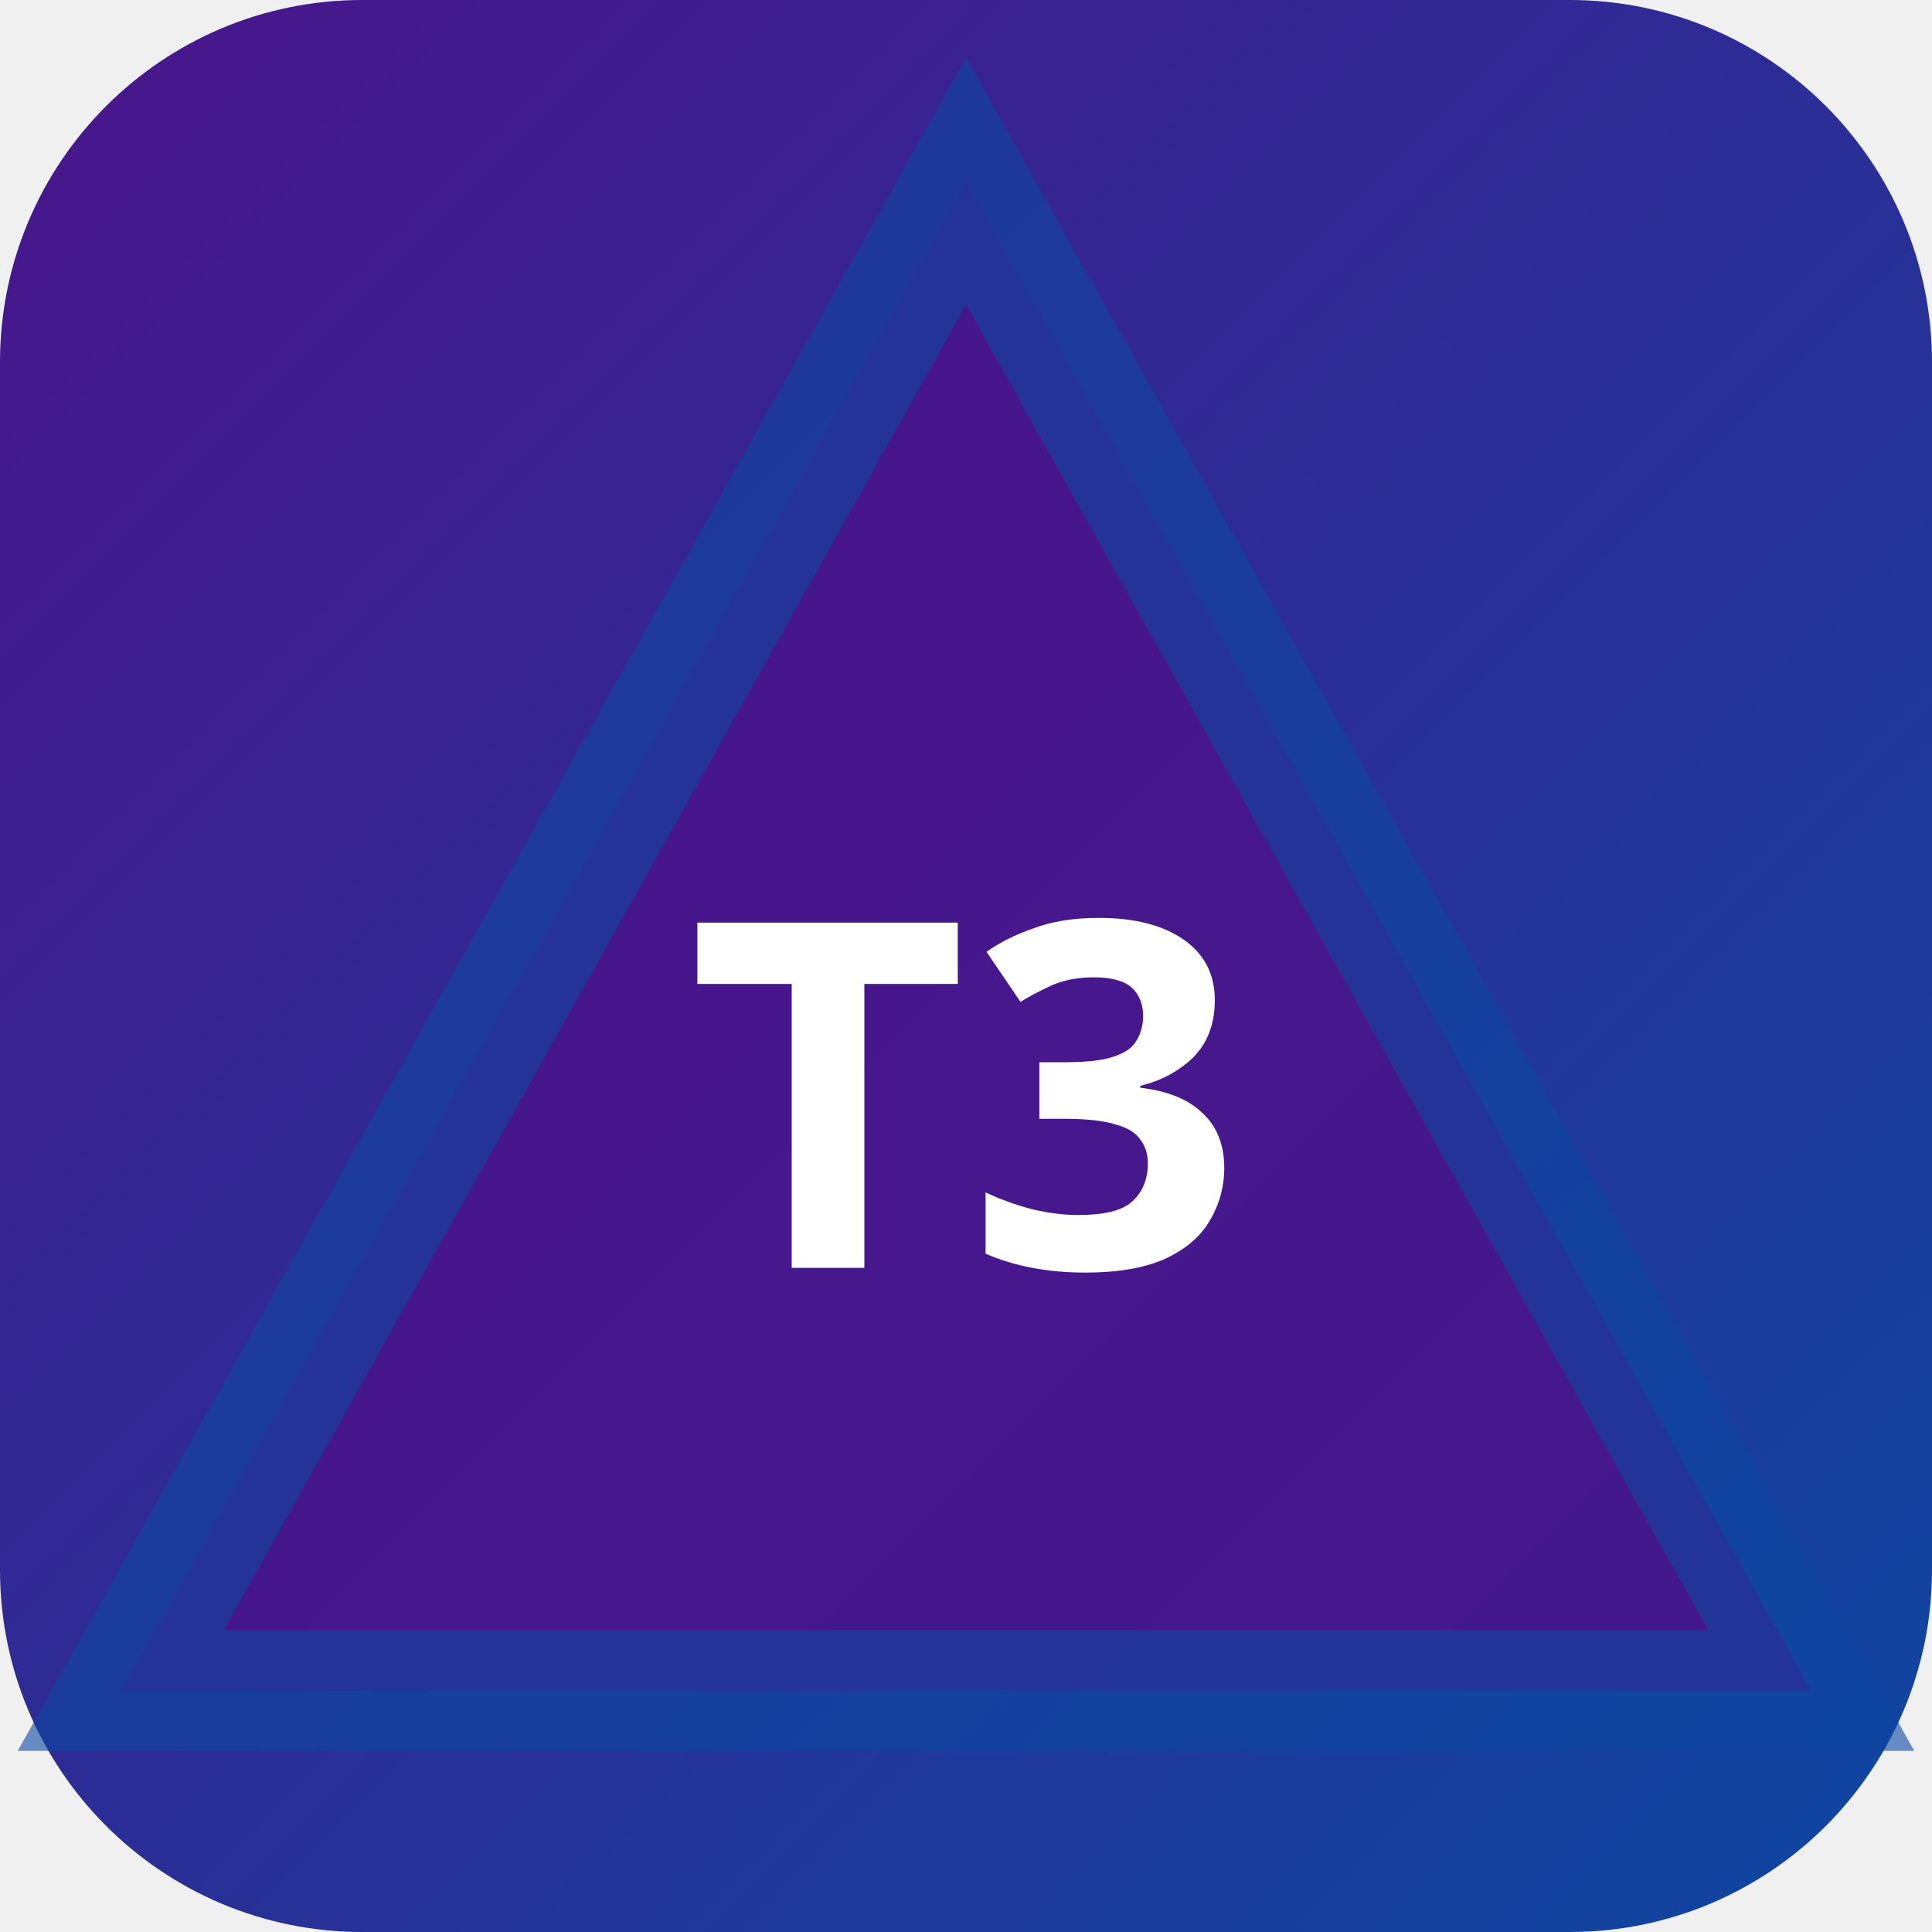
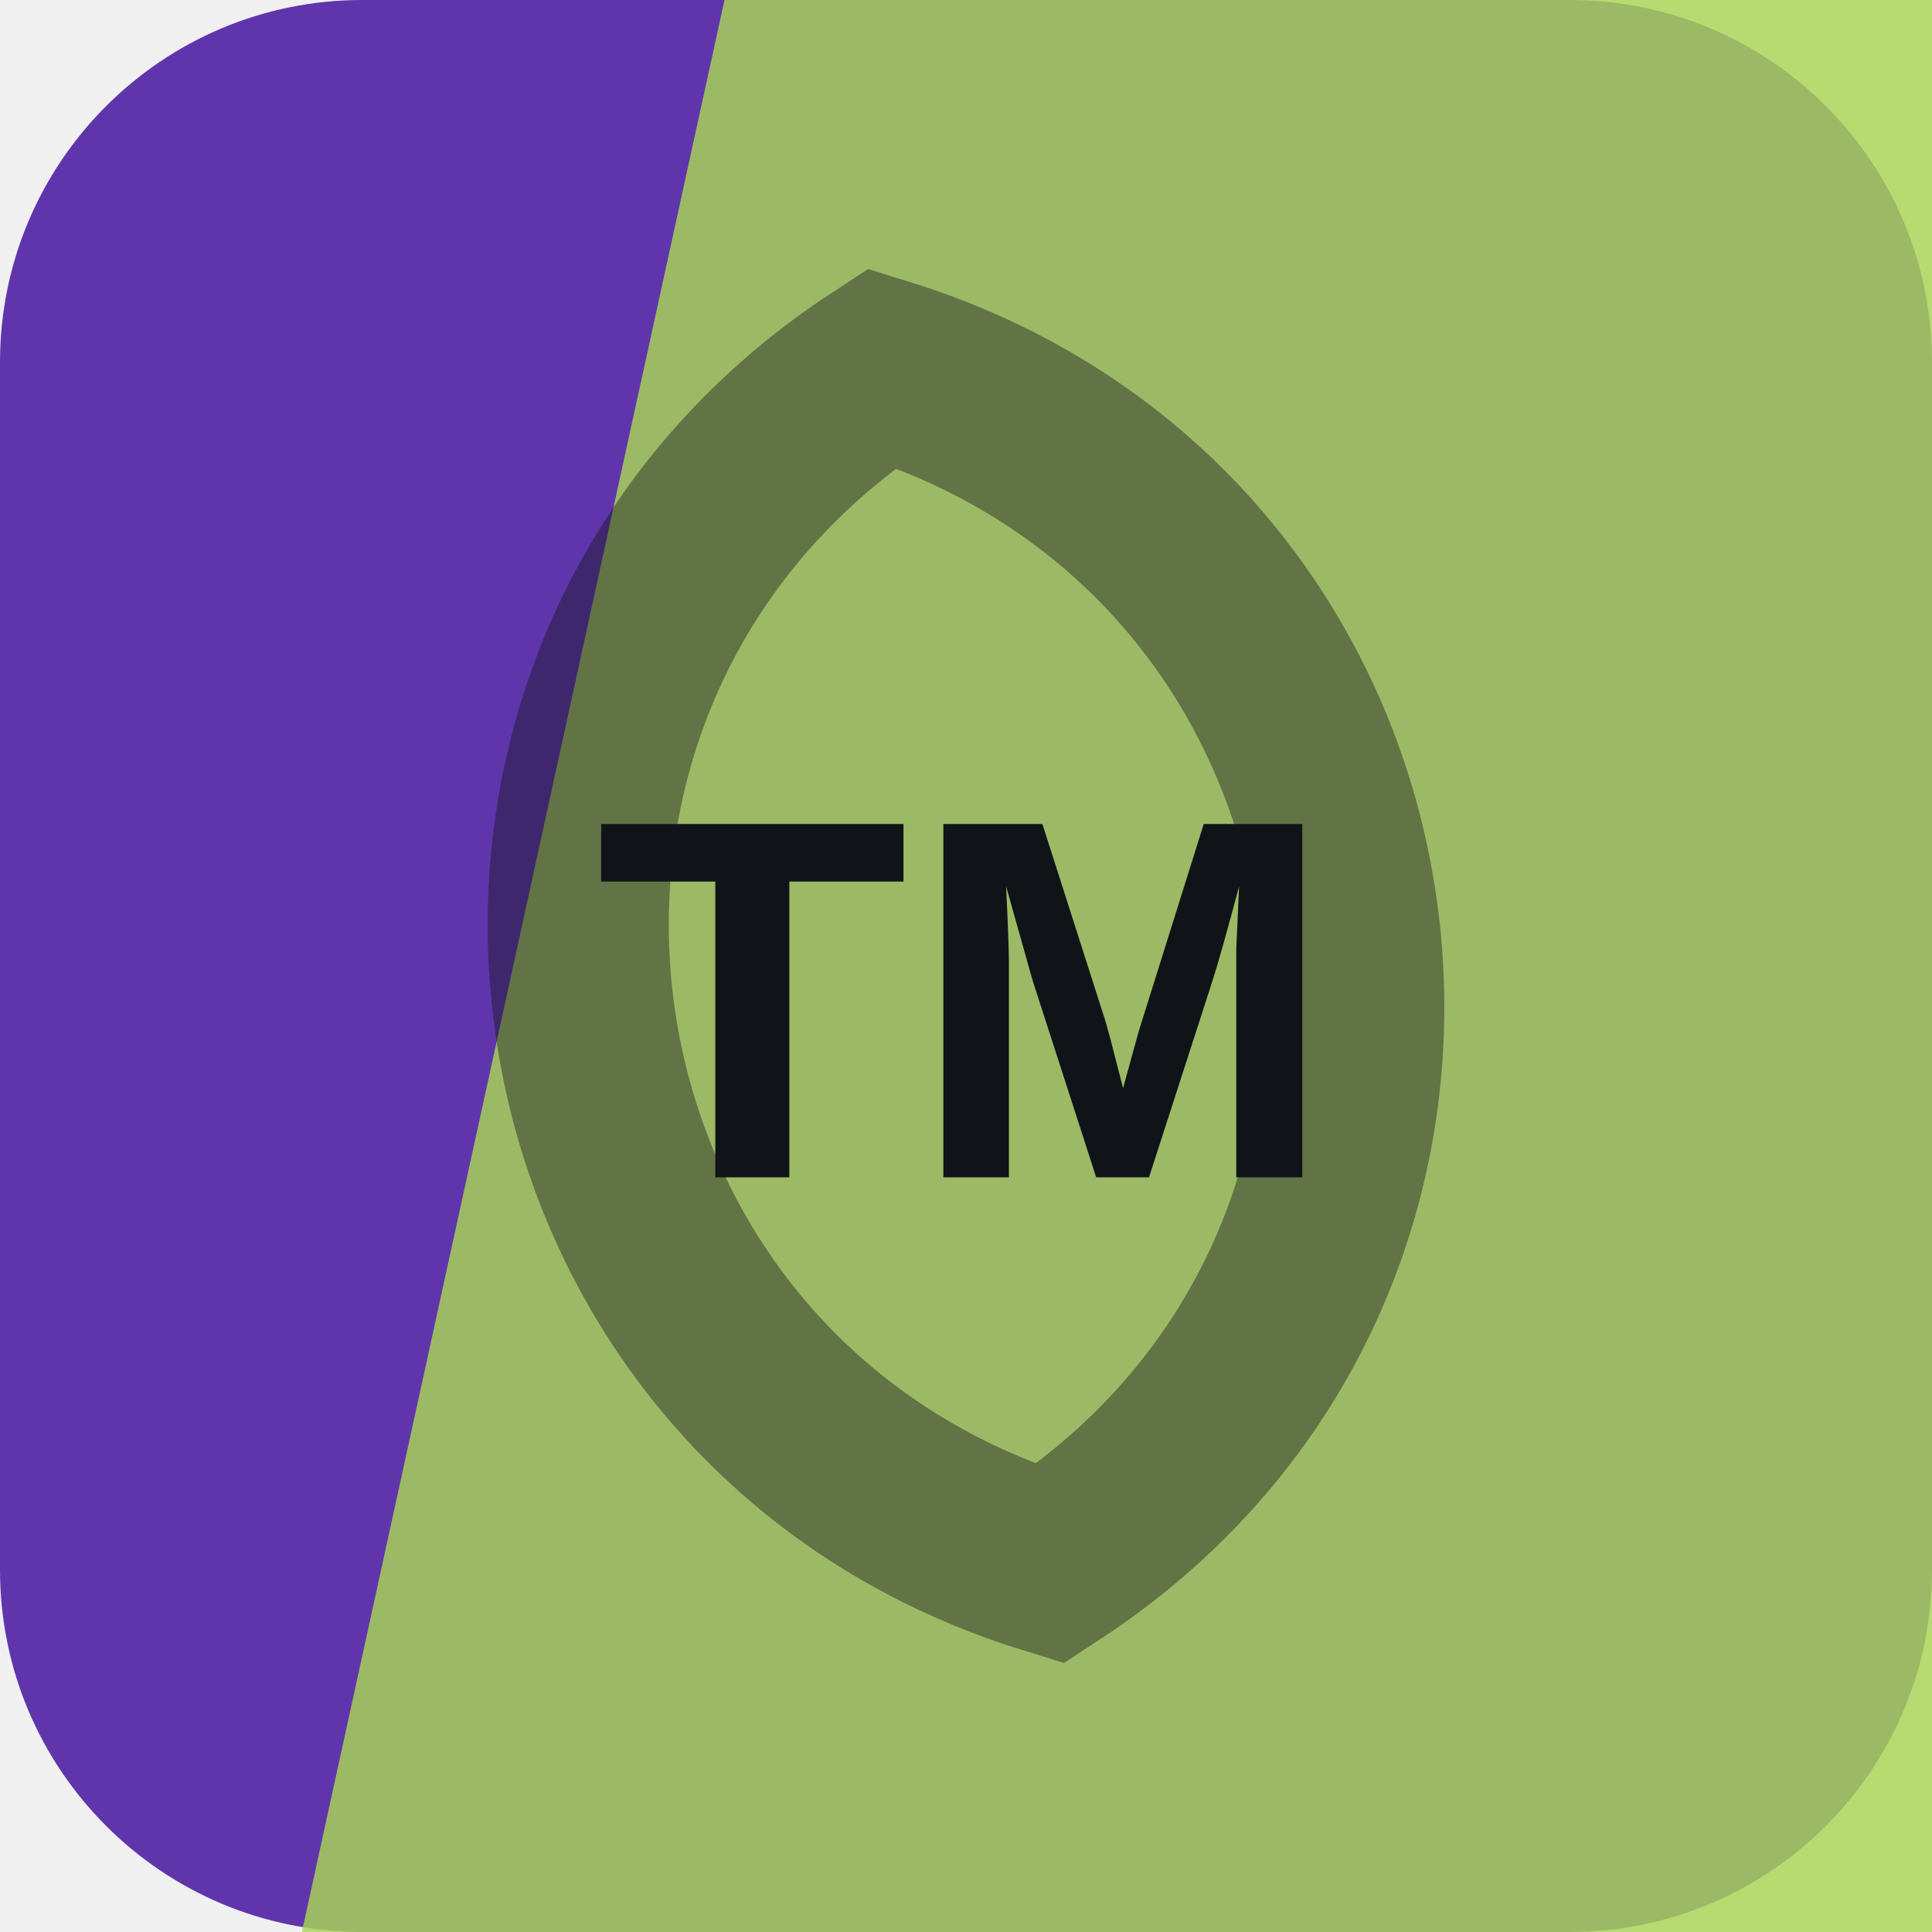
- <svg xmlns="http://www.w3.org/2000/svg" width="32" height="32" viewBox="0 0 32 32">
-   <defs>
-     <linearGradient id="bgt3b0" x1="0" y1="0" x2="1" y2="1">
-       <stop offset="0%" stop-color="#4a148c" />
-       <stop offset="100%" stop-color="#0d47a1" />
-     </linearGradient>
-   </defs>
-   <rect width="32" height="32" rx="6" fill="url(#bgt3b0)" />
-   <polygon points="16,3 30,28 2,28" fill="rgba(74,20,140,0.9)" stroke="rgba(13,71,161,0.6)" stroke-width="2" />
-   <text x="16" y="21" text-anchor="middle" fill="#fff" font-size="8" font-weight="700" font-family="system-ui">T3</text>
+ <svg xmlns="http://www.w3.org/2000/svg" width="64" height="64" viewBox="0 0 64 64" role="img">
+   <rect width="64" height="64" rx="12" fill="hsl(262 53% 44%)" />
+   <path d="M24 0h40v64H10Z" fill="hsl(81 62% 59%)" opacity="0.82" />
+   <g transform="rotate(82 32 32)" opacity="0.42">
+     <path d="M12 32c8-17 32-17 40 0-8 17-32 17-40 0Z" fill="none" stroke="#101418" stroke-width="6" />
+   </g>
+   <text x="32" y="39" text-anchor="middle" fill="#101418" font-family="Arial,Helvetica,sans-serif" font-size="17" font-weight="700" letter-spacing="0">TM</text>
</svg>
